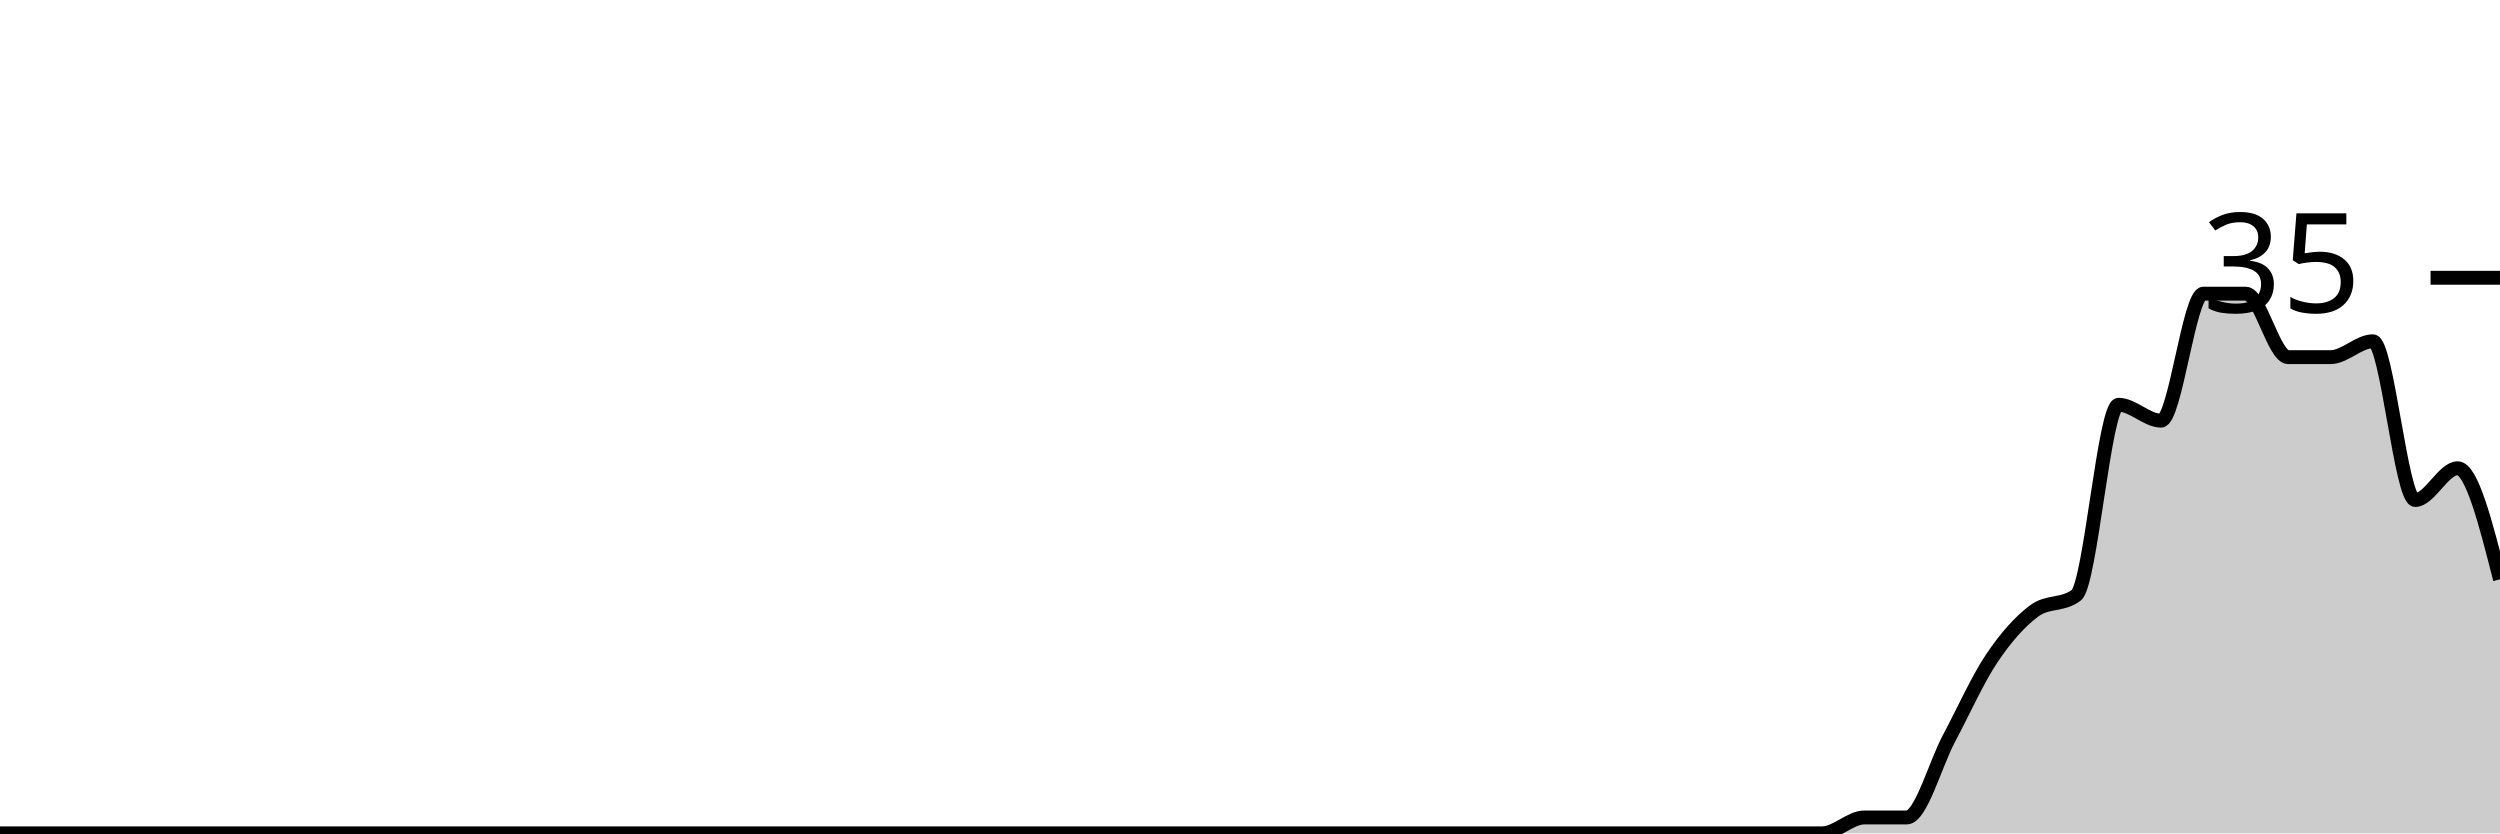
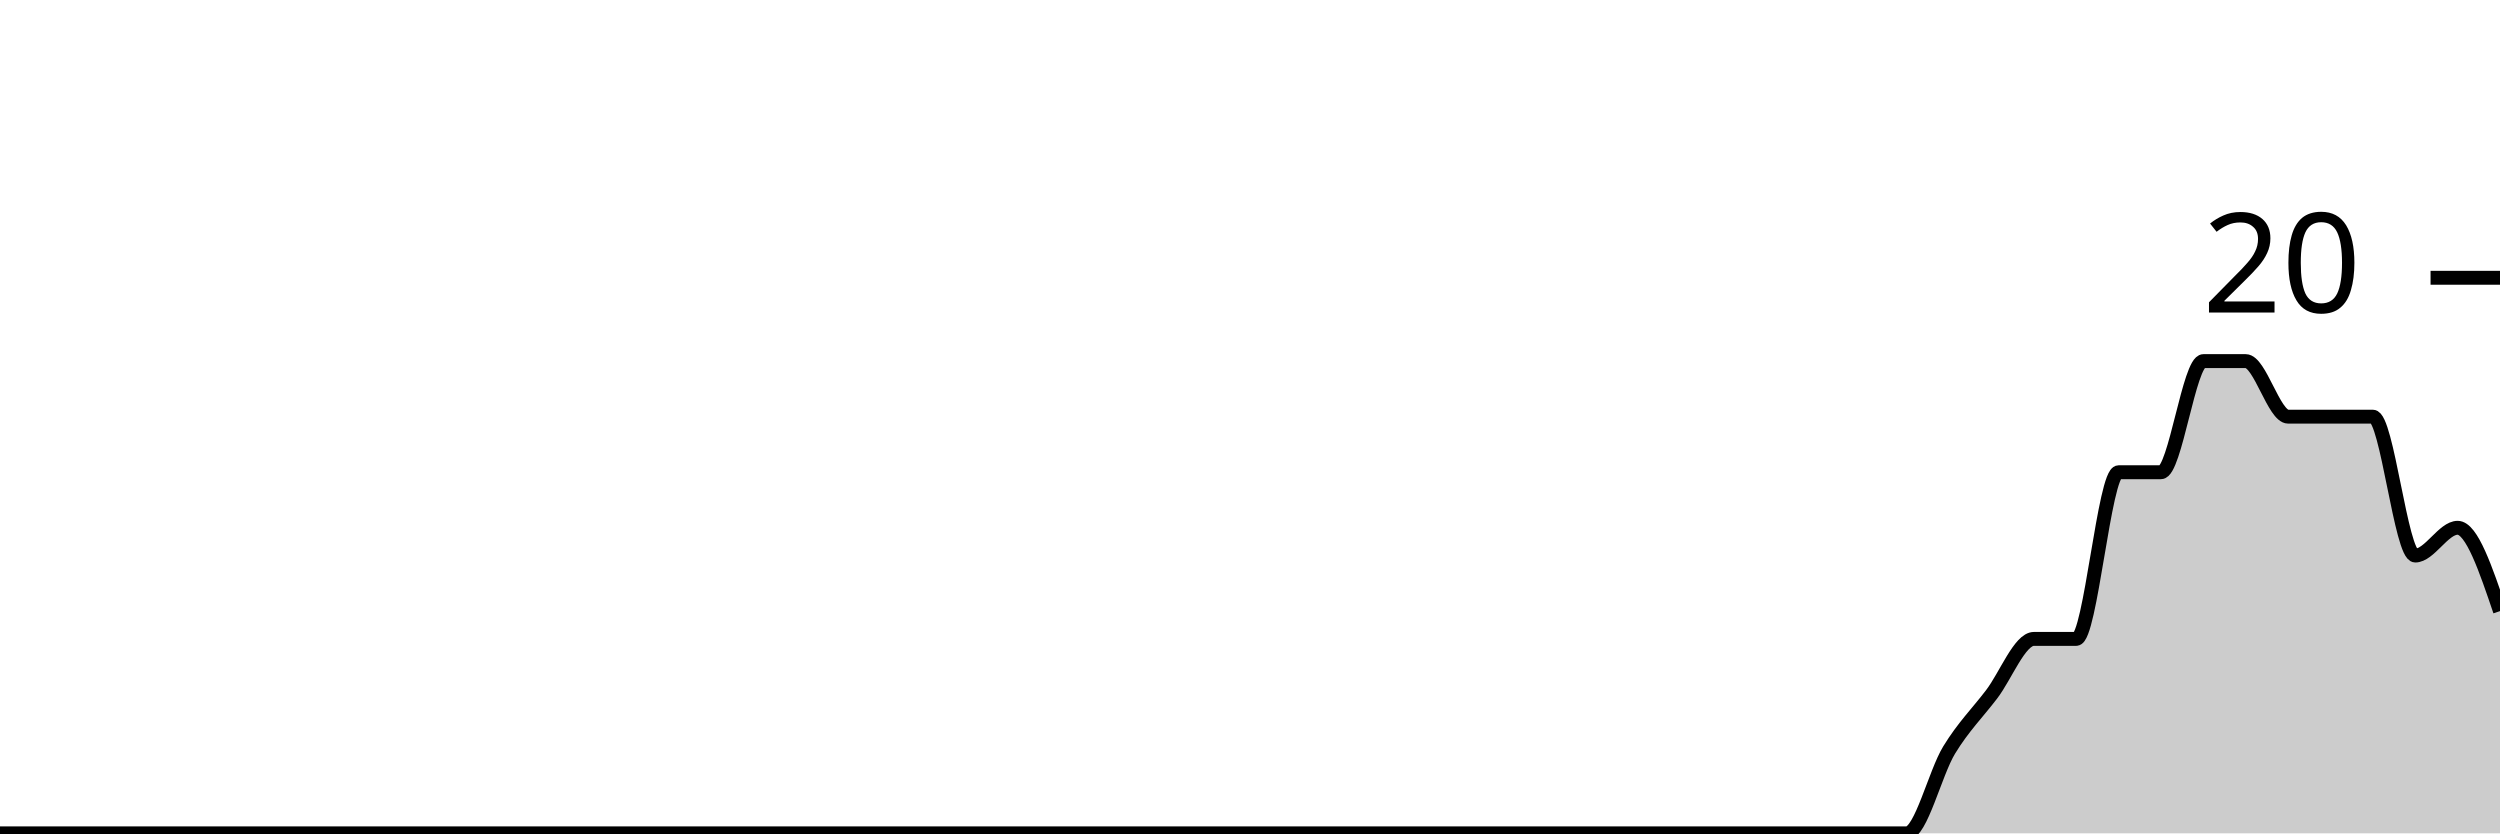
<svg xmlns="http://www.w3.org/2000/svg" viewBox="0 0 180 60">
  <g transform="translate(0,20)">
-     <path class="area" fill="rgba(0, 0, 0, 0.2)" d="M0,40C1.017,40,2.034,40,3.051,40C4.068,40,5.085,40,6.102,40C7.119,40,8.136,40,9.153,40C10.169,40,11.186,40,12.203,40C13.22,40,14.237,40,15.254,40C16.271,40,17.288,40,18.305,40C19.322,40,20.339,40,21.356,40C22.373,40,23.39,40,24.407,40C25.424,40,26.441,40,27.458,40C28.475,40,29.492,40,30.508,40C31.525,40,32.542,40,33.559,40C34.576,40,35.593,40,36.61,40C37.627,40,38.644,40,39.661,40C40.678,40,41.695,40,42.712,40C43.729,40,44.746,40,45.763,40C46.78,40,47.797,40,48.814,40C49.831,40,50.847,40,51.864,40C52.881,40,53.898,40,54.915,40C55.932,40,56.949,40,57.966,40C58.983,40,60,40,61.017,40C62.034,40,63.051,40,64.068,40C65.085,40,66.102,40,67.119,40C68.136,40,69.153,40,70.169,40C71.186,40,72.203,40,73.22,40C74.237,40,75.254,40,76.271,40C77.288,40,78.305,40,79.322,40C80.339,40,81.356,40,82.373,40C83.39,40,84.407,40,85.424,40C86.441,40,87.458,40,88.475,40C89.492,40,90.508,40,91.525,40C92.542,40,93.559,40,94.576,40C95.593,40,96.61,40,97.627,40C98.644,40,99.661,40,100.678,40C101.695,40,102.712,40,103.729,40C104.746,40,105.763,40,106.78,40C107.797,40,108.814,40,109.831,40C110.847,40,111.864,40,112.881,40C113.898,40,114.915,40,115.932,40C116.949,40,117.966,40,118.983,40C120,40,121.017,40,122.034,40C123.051,40,124.068,40,125.085,40C126.102,40,127.119,40,128.136,40C129.153,40,130.169,40,131.186,40C132.203,40,133.22,38.857,134.237,38.857C135.254,38.857,136.271,38.857,137.288,38.857C138.305,38.857,139.322,35.048,140.339,33.143C141.356,31.238,142.373,28.952,143.39,27.429C144.407,25.905,145.424,24.762,146.441,24C147.458,23.238,148.475,23.619,149.492,22.857C150.508,22.095,151.525,9.143,152.542,9.143C153.559,9.143,154.576,10.286,155.593,10.286C156.61,10.286,157.627,1.143,158.644,1.143C159.661,1.143,160.678,1.143,161.695,1.143C162.712,1.143,163.729,5.714,164.746,5.714C165.763,5.714,166.78,5.714,167.797,5.714C168.814,5.714,169.831,4.571,170.847,4.571C171.864,4.571,172.881,16,173.898,16C174.915,16,175.932,13.714,176.949,13.714C177.966,13.714,178.983,17.714,180,21.714L180,40C178.983,40,177.966,40,176.949,40C175.932,40,174.915,40,173.898,40C172.881,40,171.864,40,170.847,40C169.831,40,168.814,40,167.797,40C166.78,40,165.763,40,164.746,40C163.729,40,162.712,40,161.695,40C160.678,40,159.661,40,158.644,40C157.627,40,156.61,40,155.593,40C154.576,40,153.559,40,152.542,40C151.525,40,150.508,40,149.492,40C148.475,40,147.458,40,146.441,40C145.424,40,144.407,40,143.39,40C142.373,40,141.356,40,140.339,40C139.322,40,138.305,40,137.288,40C136.271,40,135.254,40,134.237,40C133.22,40,132.203,40,131.186,40C130.169,40,129.153,40,128.136,40C127.119,40,126.102,40,125.085,40C124.068,40,123.051,40,122.034,40C121.017,40,120,40,118.983,40C117.966,40,116.949,40,115.932,40C114.915,40,113.898,40,112.881,40C111.864,40,110.847,40,109.831,40C108.814,40,107.797,40,106.78,40C105.763,40,104.746,40,103.729,40C102.712,40,101.695,40,100.678,40C99.661,40,98.644,40,97.627,40C96.61,40,95.593,40,94.576,40C93.559,40,92.542,40,91.525,40C90.508,40,89.492,40,88.475,40C87.458,40,86.441,40,85.424,40C84.407,40,83.39,40,82.373,40C81.356,40,80.339,40,79.322,40C78.305,40,77.288,40,76.271,40C75.254,40,74.237,40,73.22,40C72.203,40,71.186,40,70.169,40C69.153,40,68.136,40,67.119,40C66.102,40,65.085,40,64.068,40C63.051,40,62.034,40,61.017,40C60,40,58.983,40,57.966,40C56.949,40,55.932,40,54.915,40C53.898,40,52.881,40,51.864,40C50.847,40,49.831,40,48.814,40C47.797,40,46.78,40,45.763,40C44.746,40,43.729,40,42.712,40C41.695,40,40.678,40,39.661,40C38.644,40,37.627,40,36.61,40C35.593,40,34.576,40,33.559,40C32.542,40,31.525,40,30.508,40C29.492,40,28.475,40,27.458,40C26.441,40,25.424,40,24.407,40C23.39,40,22.373,40,21.356,40C20.339,40,19.322,40,18.305,40C17.288,40,16.271,40,15.254,40C14.237,40,13.22,40,12.203,40C11.186,40,10.169,40,9.153,40C8.136,40,7.119,40,6.102,40C5.085,40,4.068,40,3.051,40C2.034,40,1.017,40,0,40Z" />
-     <path class="line" stroke="black" fill="none" d="M0,40C1.017,40,2.034,40,3.051,40C4.068,40,5.085,40,6.102,40C7.119,40,8.136,40,9.153,40C10.169,40,11.186,40,12.203,40C13.22,40,14.237,40,15.254,40C16.271,40,17.288,40,18.305,40C19.322,40,20.339,40,21.356,40C22.373,40,23.39,40,24.407,40C25.424,40,26.441,40,27.458,40C28.475,40,29.492,40,30.508,40C31.525,40,32.542,40,33.559,40C34.576,40,35.593,40,36.61,40C37.627,40,38.644,40,39.661,40C40.678,40,41.695,40,42.712,40C43.729,40,44.746,40,45.763,40C46.78,40,47.797,40,48.814,40C49.831,40,50.847,40,51.864,40C52.881,40,53.898,40,54.915,40C55.932,40,56.949,40,57.966,40C58.983,40,60,40,61.017,40C62.034,40,63.051,40,64.068,40C65.085,40,66.102,40,67.119,40C68.136,40,69.153,40,70.169,40C71.186,40,72.203,40,73.22,40C74.237,40,75.254,40,76.271,40C77.288,40,78.305,40,79.322,40C80.339,40,81.356,40,82.373,40C83.39,40,84.407,40,85.424,40C86.441,40,87.458,40,88.475,40C89.492,40,90.508,40,91.525,40C92.542,40,93.559,40,94.576,40C95.593,40,96.61,40,97.627,40C98.644,40,99.661,40,100.678,40C101.695,40,102.712,40,103.729,40C104.746,40,105.763,40,106.78,40C107.797,40,108.814,40,109.831,40C110.847,40,111.864,40,112.881,40C113.898,40,114.915,40,115.932,40C116.949,40,117.966,40,118.983,40C120,40,121.017,40,122.034,40C123.051,40,124.068,40,125.085,40C126.102,40,127.119,40,128.136,40C129.153,40,130.169,40,131.186,40C132.203,40,133.22,38.857,134.237,38.857C135.254,38.857,136.271,38.857,137.288,38.857C138.305,38.857,139.322,35.048,140.339,33.143C141.356,31.238,142.373,28.952,143.39,27.429C144.407,25.905,145.424,24.762,146.441,24C147.458,23.238,148.475,23.619,149.492,22.857C150.508,22.095,151.525,9.143,152.542,9.143C153.559,9.143,154.576,10.286,155.593,10.286C156.61,10.286,157.627,1.143,158.644,1.143C159.661,1.143,160.678,1.143,161.695,1.143C162.712,1.143,163.729,5.714,164.746,5.714C165.763,5.714,166.78,5.714,167.797,5.714C168.814,5.714,169.831,4.571,170.847,4.571C171.864,4.571,172.881,16,173.898,16C174.915,16,175.932,13.714,176.949,13.714C177.966,13.714,178.983,17.714,180,21.714" />
+     <path class="area" fill="rgba(0, 0, 0, 0.2)" d="M0,40C1.017,40,2.034,40,3.051,40C4.068,40,5.085,40,6.102,40C7.119,40,8.136,40,9.153,40C10.169,40,11.186,40,12.203,40C13.22,40,14.237,40,15.254,40C16.271,40,17.288,40,18.305,40C19.322,40,20.339,40,21.356,40C22.373,40,23.39,40,24.407,40C25.424,40,26.441,40,27.458,40C28.475,40,29.492,40,30.508,40C31.525,40,32.542,40,33.559,40C34.576,40,35.593,40,36.61,40C37.627,40,38.644,40,39.661,40C40.678,40,41.695,40,42.712,40C43.729,40,44.746,40,45.763,40C46.78,40,47.797,40,48.814,40C49.831,40,50.847,40,51.864,40C52.881,40,53.898,40,54.915,40C55.932,40,56.949,40,57.966,40C58.983,40,60,40,61.017,40C62.034,40,63.051,40,64.068,40C65.085,40,66.102,40,67.119,40C68.136,40,69.153,40,70.169,40C71.186,40,72.203,40,73.22,40C74.237,40,75.254,40,76.271,40C77.288,40,78.305,40,79.322,40C80.339,40,81.356,40,82.373,40C83.39,40,84.407,40,85.424,40C86.441,40,87.458,40,88.475,40C89.492,40,90.508,40,91.525,40C92.542,40,93.559,40,94.576,40C95.593,40,96.61,40,97.627,40C98.644,40,99.661,40,100.678,40C101.695,40,102.712,40,103.729,40C104.746,40,105.763,40,106.78,40C107.797,40,108.814,40,109.831,40C110.847,40,111.864,40,112.881,40C113.898,40,114.915,40,115.932,40C116.949,40,117.966,40,118.983,40C120,40,121.017,40,122.034,40C123.051,40,124.068,40,125.085,40C126.102,40,127.119,40,128.136,40C129.153,40,130.169,40,131.186,40C132.203,40,133.22,40,134.237,40C135.254,40,136.271,40,137.288,40C138.305,40,139.322,35.667,140.339,34C141.356,32.333,142.373,31.333,143.39,30C144.407,28.667,145.424,26,146.441,26C147.458,26,148.475,26,149.492,26C150.508,26,151.525,14,152.542,14C153.559,14,154.576,14,155.593,14C156.61,14,157.627,6,158.644,6C159.661,6,160.678,6,161.695,6C162.712,6,163.729,10,164.746,10C165.763,10,166.78,10,167.797,10C168.814,10,169.831,10,170.847,10C171.864,10,172.881,20,173.898,20C174.915,20,175.932,18,176.949,18C177.966,18,178.983,21,180,24L180,40C178.983,40,177.966,40,176.949,40C175.932,40,174.915,40,173.898,40C172.881,40,171.864,40,170.847,40C169.831,40,168.814,40,167.797,40C166.78,40,165.763,40,164.746,40C163.729,40,162.712,40,161.695,40C160.678,40,159.661,40,158.644,40C157.627,40,156.61,40,155.593,40C154.576,40,153.559,40,152.542,40C151.525,40,150.508,40,149.492,40C148.475,40,147.458,40,146.441,40C145.424,40,144.407,40,143.39,40C142.373,40,141.356,40,140.339,40C139.322,40,138.305,40,137.288,40C136.271,40,135.254,40,134.237,40C133.22,40,132.203,40,131.186,40C130.169,40,129.153,40,128.136,40C127.119,40,126.102,40,125.085,40C124.068,40,123.051,40,122.034,40C121.017,40,120,40,118.983,40C117.966,40,116.949,40,115.932,40C114.915,40,113.898,40,112.881,40C111.864,40,110.847,40,109.831,40C108.814,40,107.797,40,106.78,40C105.763,40,104.746,40,103.729,40C102.712,40,101.695,40,100.678,40C99.661,40,98.644,40,97.627,40C96.61,40,95.593,40,94.576,40C93.559,40,92.542,40,91.525,40C90.508,40,89.492,40,88.475,40C87.458,40,86.441,40,85.424,40C84.407,40,83.39,40,82.373,40C81.356,40,80.339,40,79.322,40C78.305,40,77.288,40,76.271,40C75.254,40,74.237,40,73.22,40C72.203,40,71.186,40,70.169,40C69.153,40,68.136,40,67.119,40C66.102,40,65.085,40,64.068,40C63.051,40,62.034,40,61.017,40C60,40,58.983,40,57.966,40C56.949,40,55.932,40,54.915,40C53.898,40,52.881,40,51.864,40C50.847,40,49.831,40,48.814,40C47.797,40,46.78,40,45.763,40C44.746,40,43.729,40,42.712,40C41.695,40,40.678,40,39.661,40C38.644,40,37.627,40,36.61,40C35.593,40,34.576,40,33.559,40C32.542,40,31.525,40,30.508,40C29.492,40,28.475,40,27.458,40C26.441,40,25.424,40,24.407,40C23.39,40,22.373,40,21.356,40C20.339,40,19.322,40,18.305,40C17.288,40,16.271,40,15.254,40C14.237,40,13.22,40,12.203,40C11.186,40,10.169,40,9.153,40C8.136,40,7.119,40,6.102,40C5.085,40,4.068,40,3.051,40C2.034,40,1.017,40,0,40Z" />
+     <path class="line" stroke="black" fill="none" d="M0,40C1.017,40,2.034,40,3.051,40C4.068,40,5.085,40,6.102,40C7.119,40,8.136,40,9.153,40C10.169,40,11.186,40,12.203,40C13.22,40,14.237,40,15.254,40C16.271,40,17.288,40,18.305,40C19.322,40,20.339,40,21.356,40C22.373,40,23.39,40,24.407,40C25.424,40,26.441,40,27.458,40C28.475,40,29.492,40,30.508,40C31.525,40,32.542,40,33.559,40C34.576,40,35.593,40,36.61,40C37.627,40,38.644,40,39.661,40C40.678,40,41.695,40,42.712,40C43.729,40,44.746,40,45.763,40C46.78,40,47.797,40,48.814,40C49.831,40,50.847,40,51.864,40C52.881,40,53.898,40,54.915,40C55.932,40,56.949,40,57.966,40C58.983,40,60,40,61.017,40C62.034,40,63.051,40,64.068,40C65.085,40,66.102,40,67.119,40C68.136,40,69.153,40,70.169,40C71.186,40,72.203,40,73.22,40C74.237,40,75.254,40,76.271,40C77.288,40,78.305,40,79.322,40C80.339,40,81.356,40,82.373,40C83.39,40,84.407,40,85.424,40C86.441,40,87.458,40,88.475,40C89.492,40,90.508,40,91.525,40C92.542,40,93.559,40,94.576,40C95.593,40,96.61,40,97.627,40C98.644,40,99.661,40,100.678,40C101.695,40,102.712,40,103.729,40C104.746,40,105.763,40,106.78,40C107.797,40,108.814,40,109.831,40C110.847,40,111.864,40,112.881,40C113.898,40,114.915,40,115.932,40C116.949,40,117.966,40,118.983,40C120,40,121.017,40,122.034,40C123.051,40,124.068,40,125.085,40C126.102,40,127.119,40,128.136,40C129.153,40,130.169,40,131.186,40C132.203,40,133.22,40,134.237,40C135.254,40,136.271,40,137.288,40C138.305,40,139.322,35.667,140.339,34C141.356,32.333,142.373,31.333,143.39,30C144.407,28.667,145.424,26,146.441,26C147.458,26,148.475,26,149.492,26C150.508,26,151.525,14,152.542,14C153.559,14,154.576,14,155.593,14C156.61,14,157.627,6,158.644,6C159.661,6,160.678,6,161.695,6C162.712,6,163.729,10,164.746,10C165.763,10,166.78,10,167.797,10C168.814,10,169.831,10,170.847,10C171.864,10,172.881,20,173.898,20C174.915,20,175.932,18,176.949,18C177.966,18,178.983,21,180,24" />
    <path class="axis-ceiling" stroke-width="1" stroke="black" fill="none" d="M175,0L180,0" />
-     <text class="axis-ceiling-label" font-family="sans-serif" text-anchor="end" font-size="10px" x="170" y="2.5">35</text>
+     <text class="axis-ceiling-label" font-family="sans-serif" text-anchor="end" font-size="10px" x="170" y="2.5">20</text>
  </g>
</svg>
